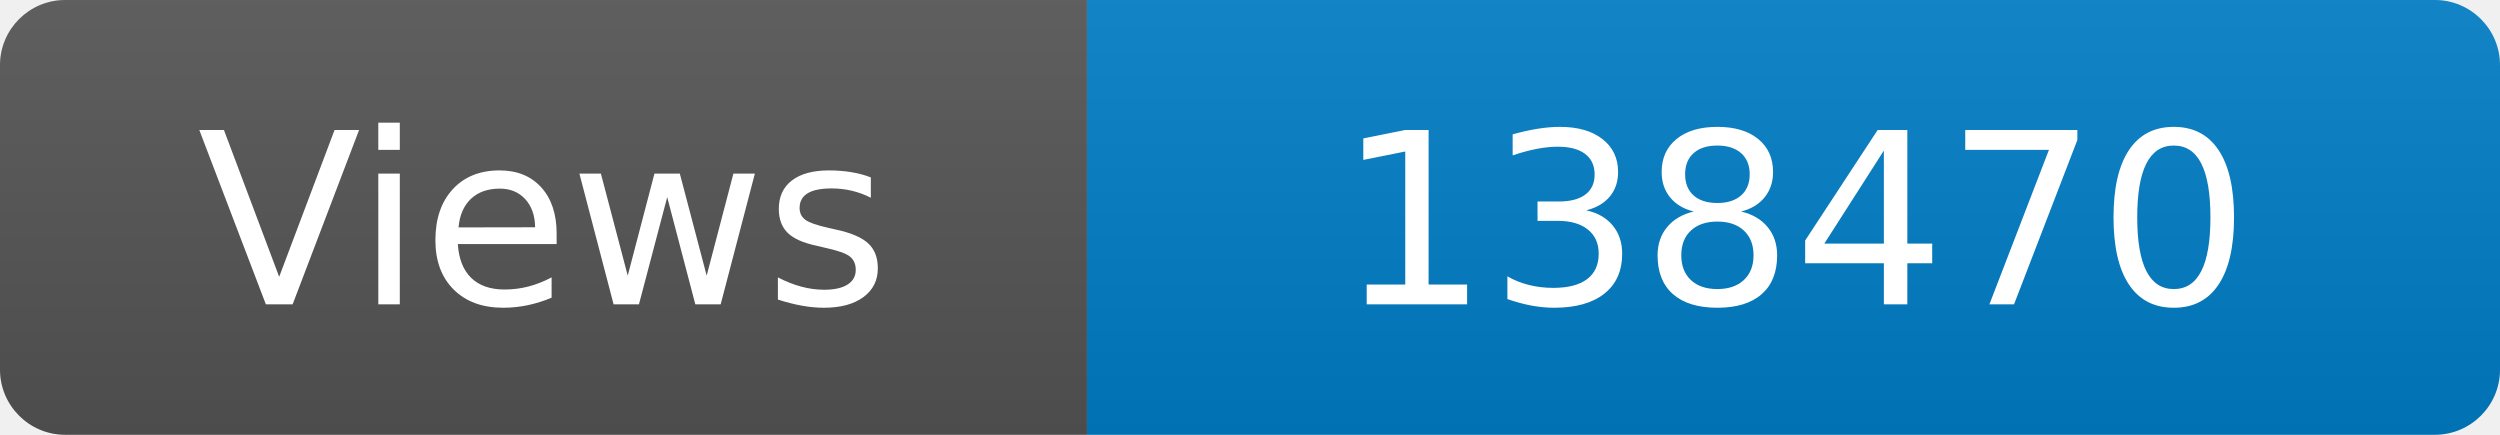
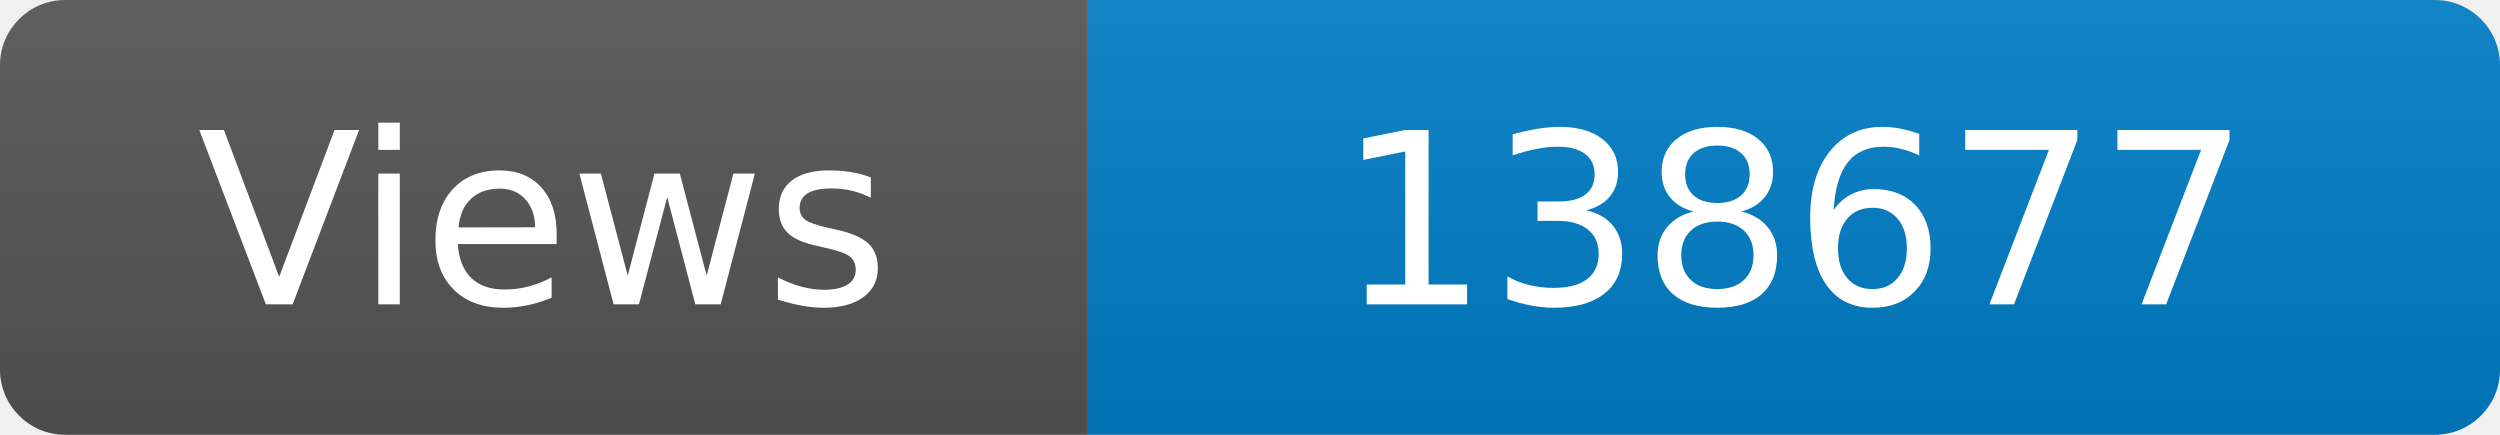
<svg xmlns="http://www.w3.org/2000/svg" width="115" height="20" role="img" aria-label="Maintained?: yes">
  <linearGradient id="s" x2="0" y2="100%">
    <stop offset="0" stop-color="#bbb" stop-opacity=".1" />
    <stop offset="1" stop-opacity=".1" />
  </linearGradient>
  <clipPath id="r">
    <rect width="115" height="20" rx="3" fill="#fff" />
  </clipPath>
  <g clip-path="url(#r)">
    <rect width="50" height="20" fill="#555" />
    <rect x="50" width="160" height="20" fill="#007ec6" />
    <rect width="115" height="20" fill="url(#s)" />
  </g>
  <g fill="#fff" text-anchor="middle" font-family="Verdana,Geneva,DejaVu Sans,sans-serif" font-size="110">
    <text x="250" y="140" transform="scale(.1)" fill="#fff">Views</text>
-     <text x="825" y="140" transform="scale(.1)" fill="#fff">138470</text>
+     <text x="825" y="140" transform="scale(.1)" fill="#fff">138677</text>
  </g>
</svg>
